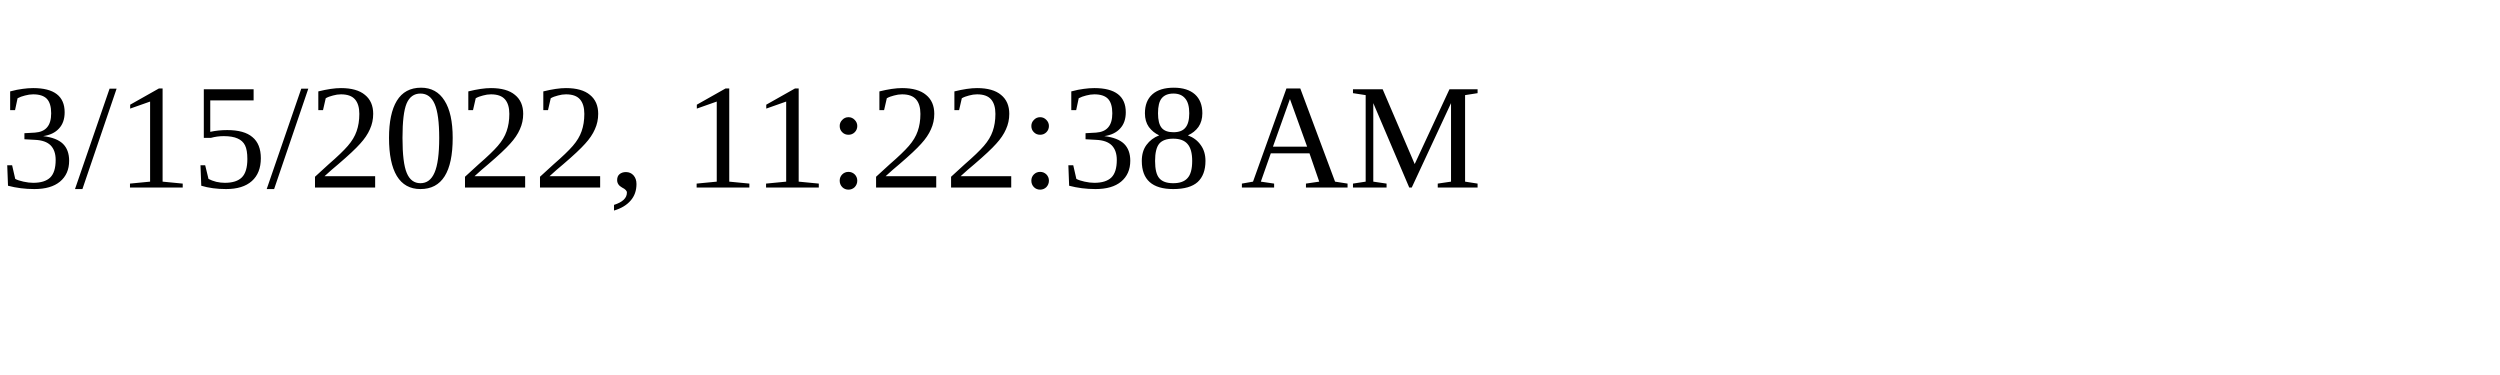
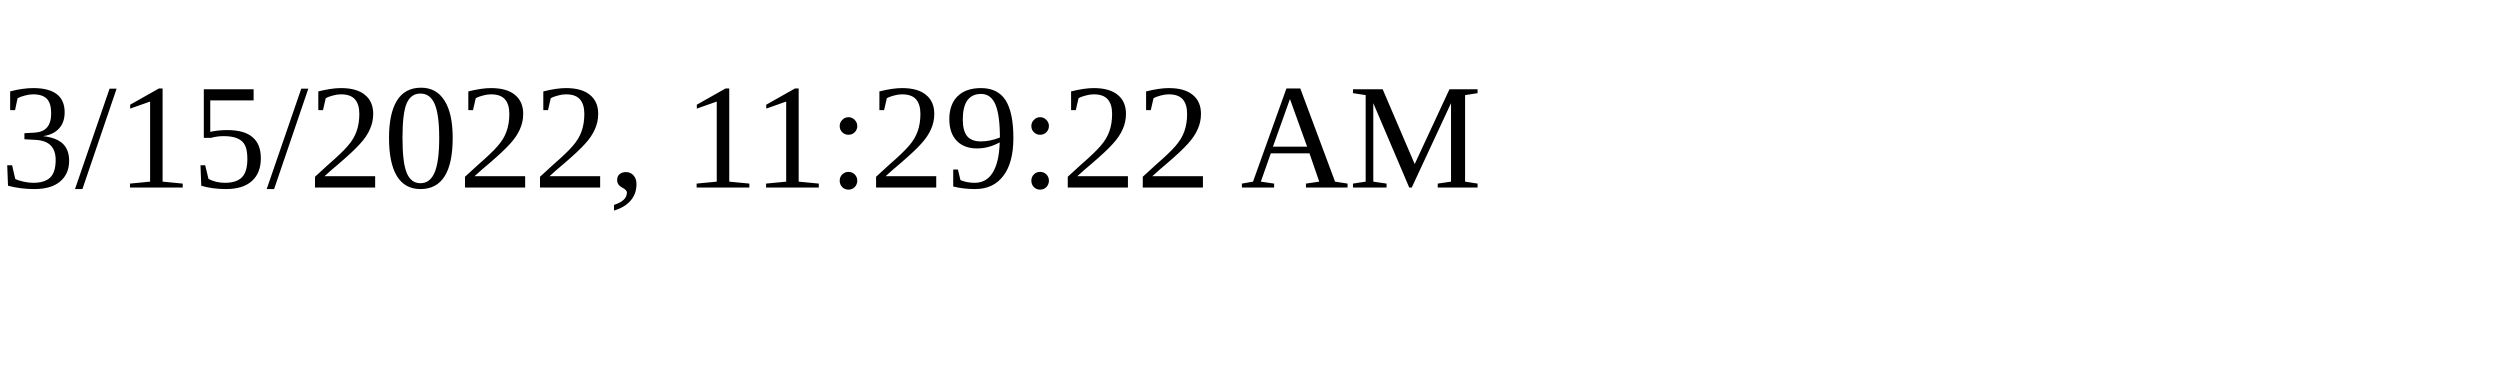
<svg xmlns="http://www.w3.org/2000/svg" height="30" width="200">
-   <text x="0" y="15">3/15/2022, 11:22:38 AM</text>
+   <text x="0" y="15">3/15/2022, 11:29:22 AM</text>
</svg>
